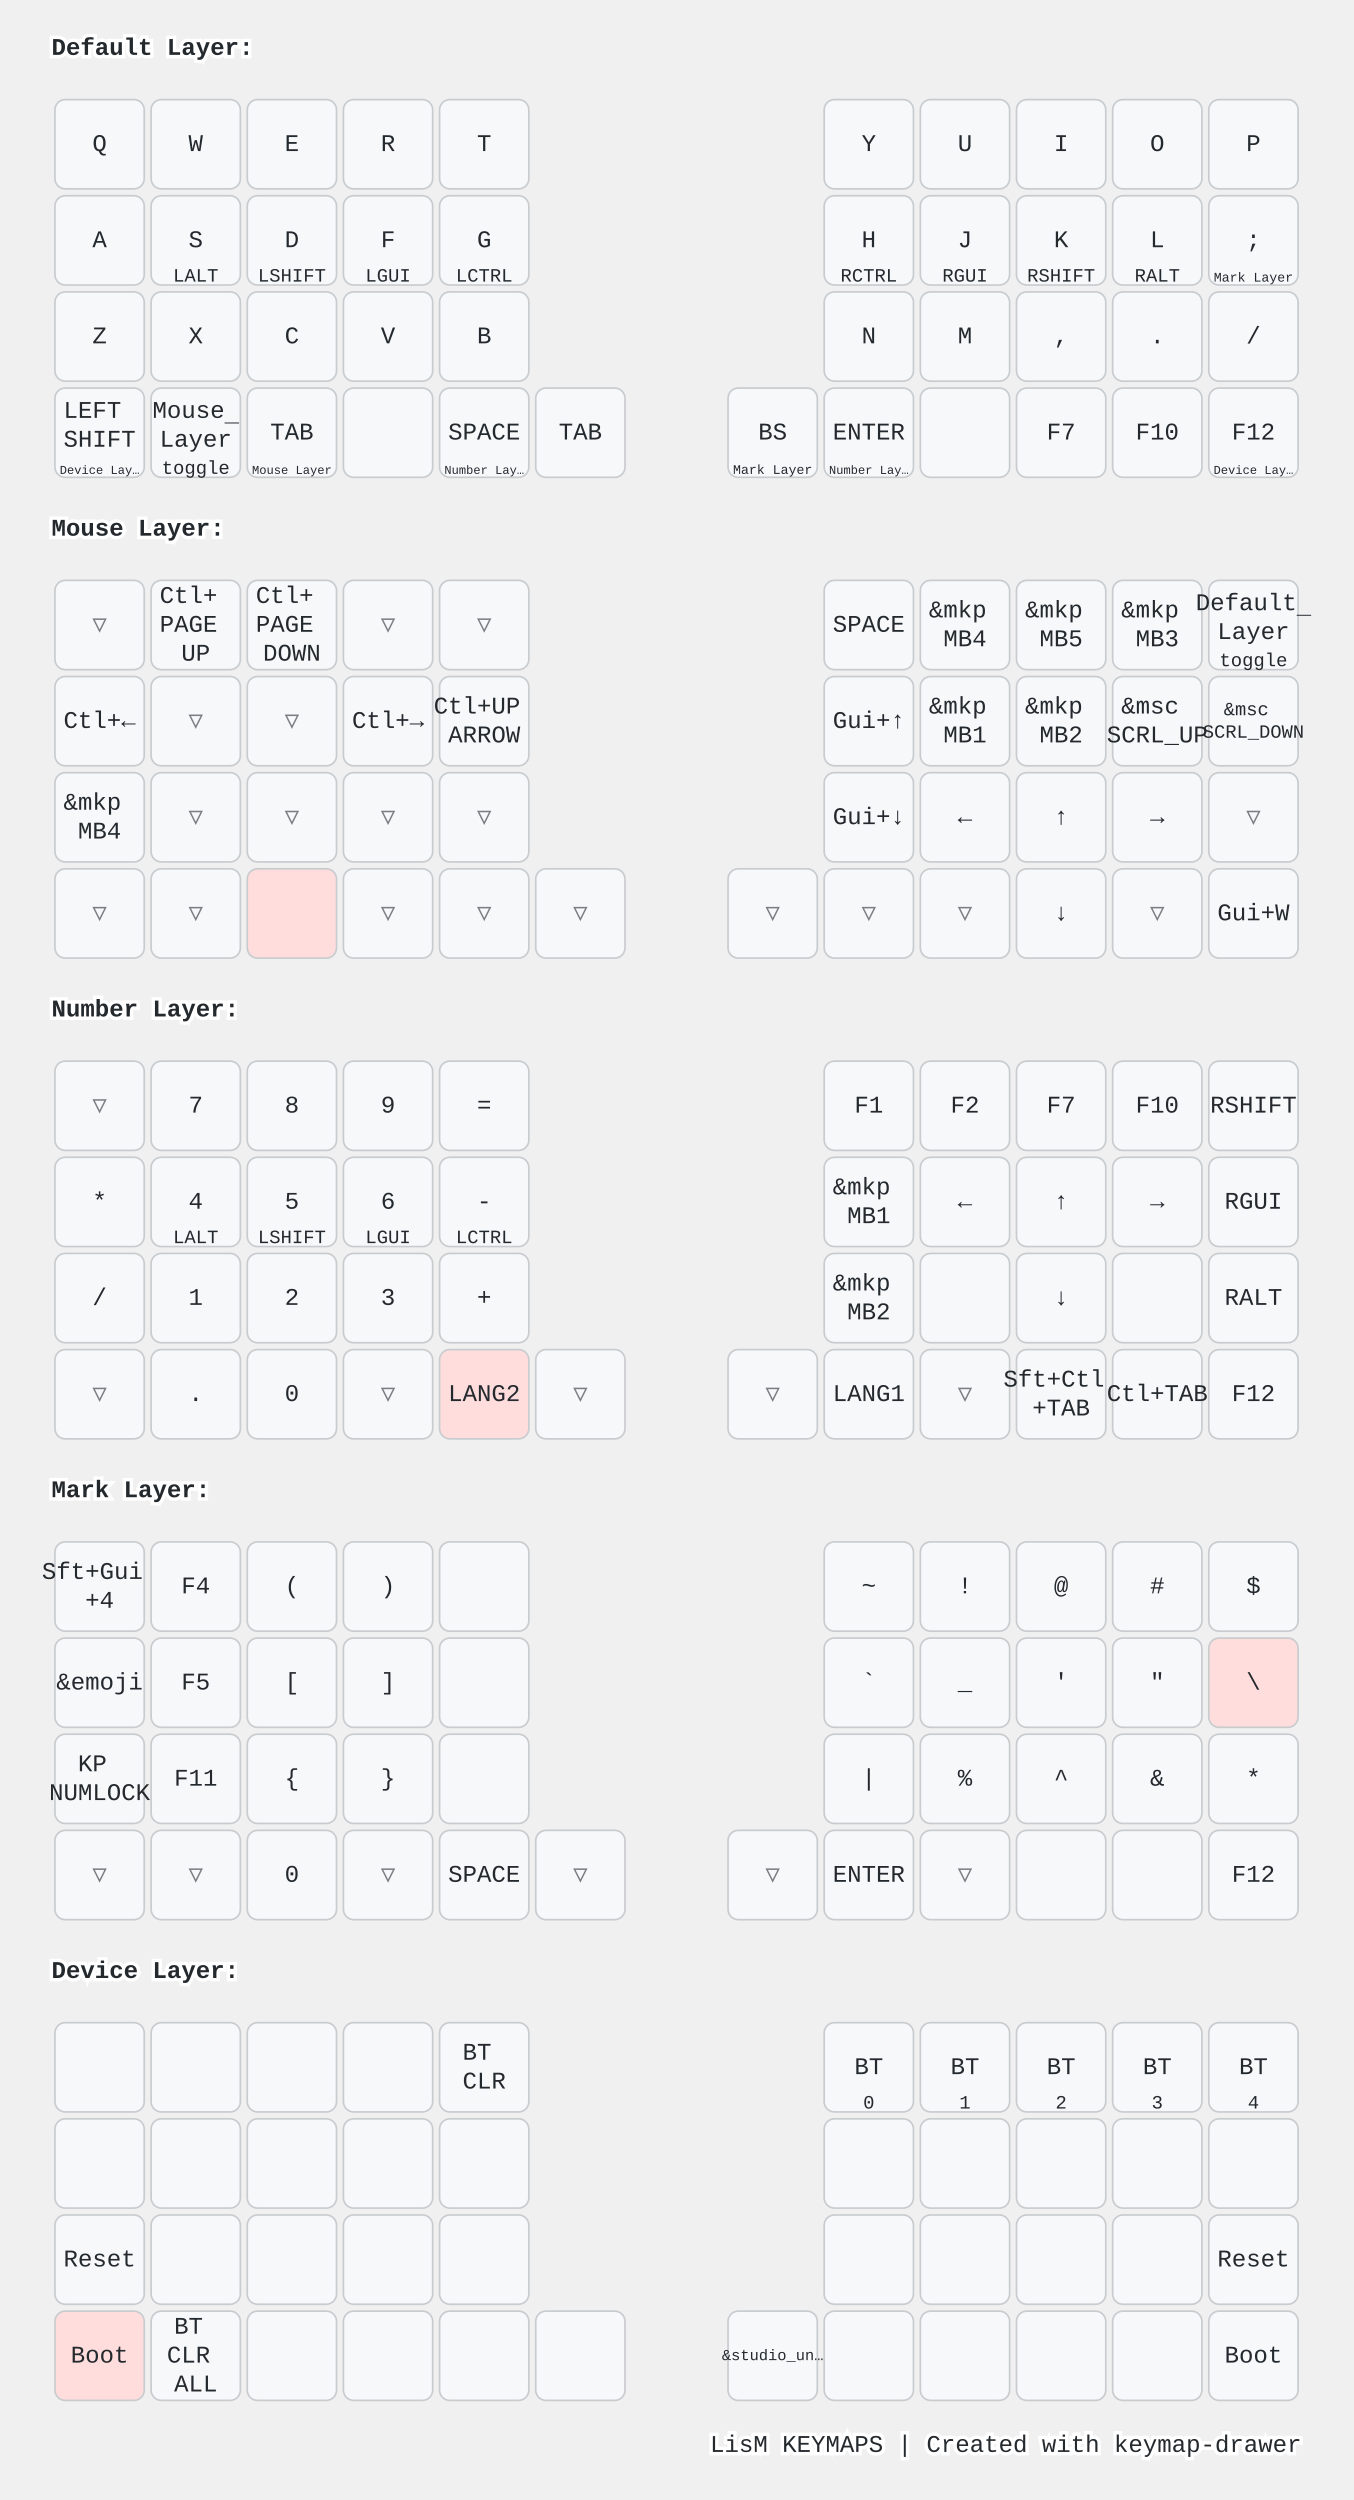
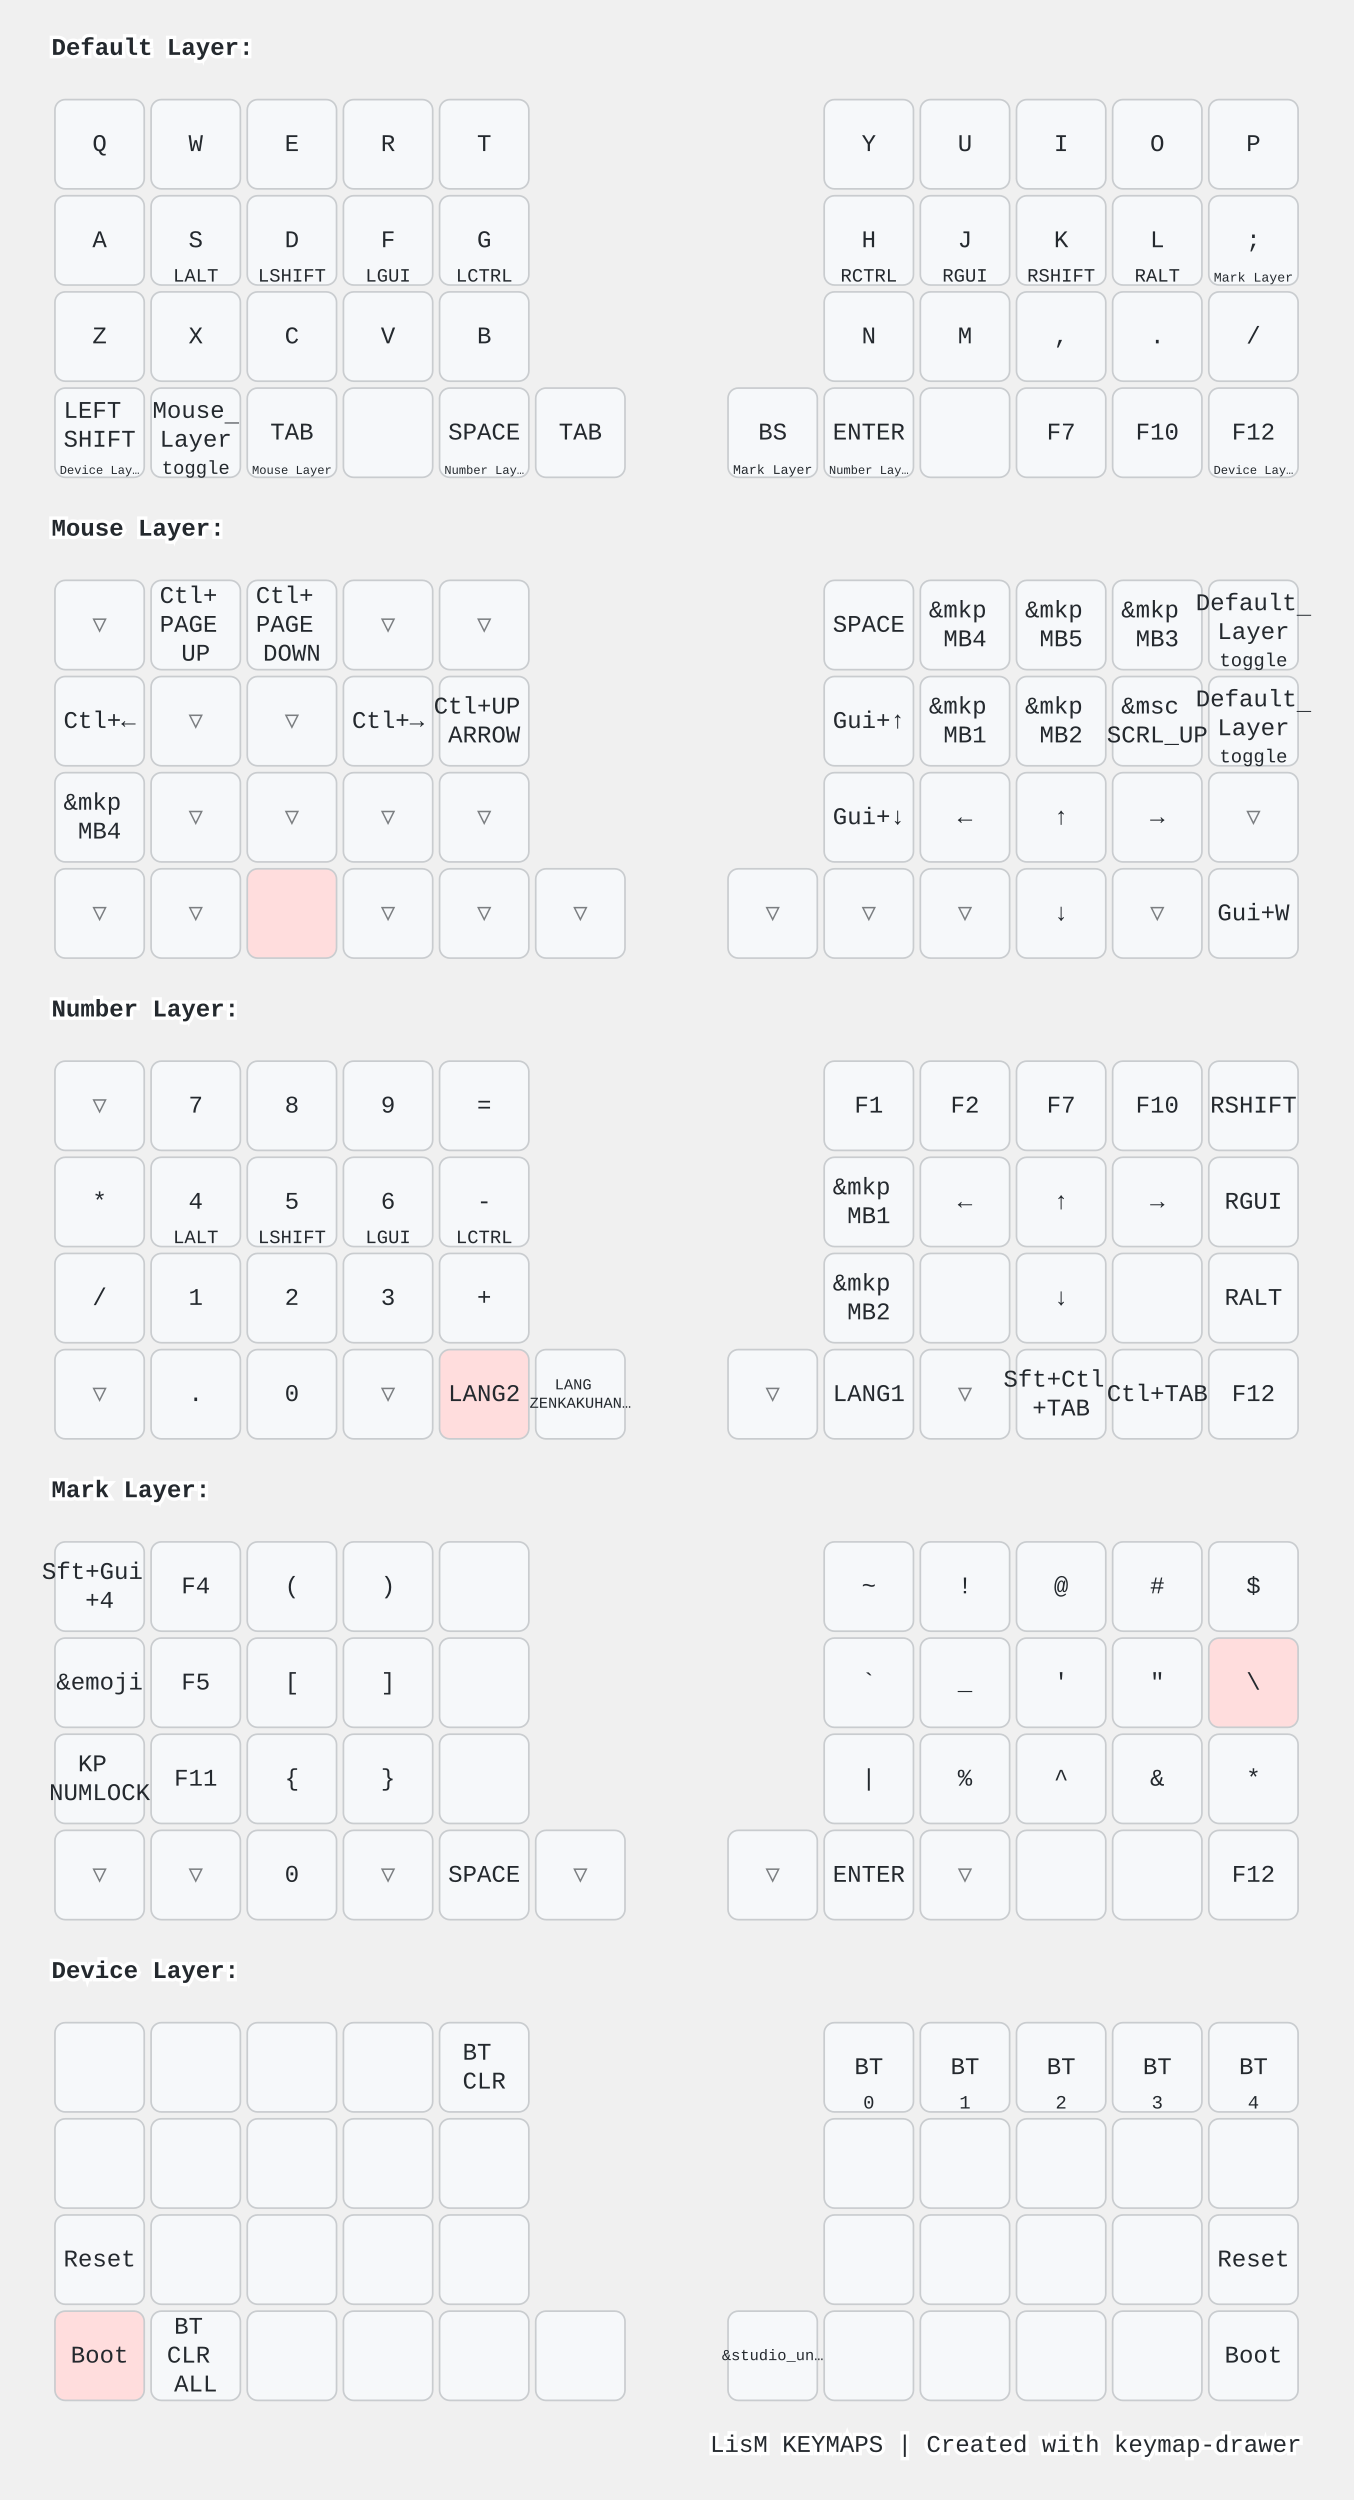
<svg xmlns="http://www.w3.org/2000/svg" width="788" height="1456" viewBox="0 0 788 1456" class="keymap">
  <style>/* inherit to force styles through use tags */
svg path {
    fill: inherit;
}

/* font and background color specifications */
svg.keymap {
    font-family: SFMono-Regular,Consolas,Liberation Mono,Menlo,monospace;
    font-size: 14px;
    font-kerning: normal;
    text-rendering: optimizeLegibility;
    fill: #24292e;
}

/* default key styling */
rect.key {
    fill: #f6f8fa;
}

rect.key, rect.combo {
    stroke: #c9cccf;
    stroke-width: 1;
}

/* default key side styling, only used is draw_key_sides is set */
rect.side {
    filter: brightness(90%);
}

/* color accent for combo boxes */
rect.combo, rect.combo-separate {
    fill: #cdf;
}

/* color accent for held keys */
rect.held, rect.combo.held {
    fill: #fdd;
}

/* color accent for ghost (optional) keys */
rect.ghost, rect.combo.ghost {
    stroke-dasharray: 4, 4;
    stroke-width: 2;
}

text {
    text-anchor: middle;
    dominant-baseline: middle;
}

/* styling for layer labels */
text.label {
    font-weight: bold;
    text-anchor: start;
    stroke: white;
    stroke-width: 4;
    paint-order: stroke;
}

/* styling for optional footer */
text.footer {
    text-anchor: end;
    dominant-baseline: auto;
    stroke: white;
    stroke-width: 4;
    paint-order: stroke;
}

/* styling for combo tap, and key non-tap label text */
text.combo, text.hold, text.shifted, text.left, text.right, text.tl, text.tr, text.bl, text.br {
    font-size: 11px;
}

text.hold, text.bl, text.br {
    text-anchor: middle;
    dominant-baseline: auto;
}

text.shifted, text.tl, text.tr {
    text-anchor: middle;
    dominant-baseline: hanging;
}

text.left, text.tl, text.bl {
    text-anchor: start;
}

text.right, text.tr, text.br {
    text-anchor: end;
}

text.layer-activator {
    text-decoration: underline;
}

/* styling for hold/shifted label text in combo box */
text.combo.hold, text.combo.shifted, text.combo.left, text.combo.right {
    font-size: 8px;
}

/* lighter symbol for transparent keys */
text.trans {
    fill: #7b7e81;
}

/* styling for combo dendrons */
path.combo {
    stroke-width: 1;
    stroke: gray;
    fill: none;
}

/* Start Tabler Icons Cleanup */
/* cannot use height/width with glyphs */
.icon-tabler &gt; path {
    fill: inherit;
    stroke: inherit;
    stroke-width: 2;
}
/* hide tabler's default box */
.icon-tabler &gt; path[stroke="none"][fill="none"] {
    visibility: hidden;
}
/* End Tabler Icons Cleanup */

@media (prefers-color-scheme: dark) {
svg.keymap { fill: #d1d6db; }
rect.key { fill: #3f4750; }
rect.key, rect.combo { stroke: #60666c; }
rect.combo, rect.combo-separate { fill: #1f3d7a; }
rect.held, rect.combo.held { fill: #854747; }
text.label, text.footer { stroke: black; }
text.trans { fill: #7e8184; }
path.combo { stroke: #7f7f7f; }

}</style>
  <g transform="translate(30, 0)" class="layer-Default Layer">
    <text x="0" y="28" class="label" id="Default-Layer">Default Layer:</text>
    <g transform="translate(0, 56)">
      <g transform="translate(28, 28)" class="key keypos-0">
        <rect rx="6" ry="6" x="-26" y="-26" width="52" height="52" class="key" />
        <text x="0" y="0" class="key tap">Q</text>
      </g>
      <g transform="translate(84, 28)" class="key keypos-1">
        <rect rx="6" ry="6" x="-26" y="-26" width="52" height="52" class="key" />
        <text x="0" y="0" class="key tap">W</text>
      </g>
      <g transform="translate(140, 28)" class="key keypos-2">
        <rect rx="6" ry="6" x="-26" y="-26" width="52" height="52" class="key" />
        <text x="0" y="0" class="key tap">E</text>
      </g>
      <g transform="translate(196, 28)" class="key keypos-3">
        <rect rx="6" ry="6" x="-26" y="-26" width="52" height="52" class="key" />
        <text x="0" y="0" class="key tap">R</text>
      </g>
      <g transform="translate(252, 28)" class="key keypos-4">
        <rect rx="6" ry="6" x="-26" y="-26" width="52" height="52" class="key" />
        <text x="0" y="0" class="key tap">T</text>
      </g>
      <g transform="translate(476, 28)" class="key keypos-5">
        <rect rx="6" ry="6" x="-26" y="-26" width="52" height="52" class="key" />
        <text x="0" y="0" class="key tap">Y</text>
      </g>
      <g transform="translate(532, 28)" class="key keypos-6">
        <rect rx="6" ry="6" x="-26" y="-26" width="52" height="52" class="key" />
        <text x="0" y="0" class="key tap">U</text>
      </g>
      <g transform="translate(588, 28)" class="key keypos-7">
        <rect rx="6" ry="6" x="-26" y="-26" width="52" height="52" class="key" />
        <text x="0" y="0" class="key tap">I</text>
      </g>
      <g transform="translate(644, 28)" class="key keypos-8">
        <rect rx="6" ry="6" x="-26" y="-26" width="52" height="52" class="key" />
        <text x="0" y="0" class="key tap">O</text>
      </g>
      <g transform="translate(700, 28)" class="key keypos-9">
        <rect rx="6" ry="6" x="-26" y="-26" width="52" height="52" class="key" />
        <text x="0" y="0" class="key tap">P</text>
      </g>
      <g transform="translate(28, 84)" class="key keypos-10">
        <rect rx="6" ry="6" x="-26" y="-26" width="52" height="52" class="key" />
        <text x="0" y="0" class="key tap">A</text>
      </g>
      <g transform="translate(84, 84)" class="key keypos-11">
        <rect rx="6" ry="6" x="-26" y="-26" width="52" height="52" class="key" />
        <text x="0" y="0" class="key tap">S</text>
        <text x="0" y="24" class="key hold">LALT</text>
      </g>
      <g transform="translate(140, 84)" class="key keypos-12">
        <rect rx="6" ry="6" x="-26" y="-26" width="52" height="52" class="key" />
        <text x="0" y="0" class="key tap">D</text>
        <text x="0" y="24" class="key hold">LSHIFT</text>
      </g>
      <g transform="translate(196, 84)" class="key keypos-13">
        <rect rx="6" ry="6" x="-26" y="-26" width="52" height="52" class="key" />
        <text x="0" y="0" class="key tap">F</text>
        <text x="0" y="24" class="key hold">LGUI</text>
      </g>
      <g transform="translate(252, 84)" class="key keypos-14">
        <rect rx="6" ry="6" x="-26" y="-26" width="52" height="52" class="key" />
        <text x="0" y="0" class="key tap">G</text>
        <text x="0" y="24" class="key hold">LCTRL</text>
      </g>
      <g transform="translate(476, 84)" class="key keypos-15">
        <rect rx="6" ry="6" x="-26" y="-26" width="52" height="52" class="key" />
        <text x="0" y="0" class="key tap">H</text>
        <text x="0" y="24" class="key hold">RCTRL</text>
      </g>
      <g transform="translate(532, 84)" class="key keypos-16">
        <rect rx="6" ry="6" x="-26" y="-26" width="52" height="52" class="key" />
        <text x="0" y="0" class="key tap">J</text>
        <text x="0" y="24" class="key hold">RGUI</text>
      </g>
      <g transform="translate(588, 84)" class="key keypos-17">
        <rect rx="6" ry="6" x="-26" y="-26" width="52" height="52" class="key" />
        <text x="0" y="0" class="key tap">K</text>
        <text x="0" y="24" class="key hold">RSHIFT</text>
      </g>
      <g transform="translate(644, 84)" class="key keypos-18">
        <rect rx="6" ry="6" x="-26" y="-26" width="52" height="52" class="key" />
        <text x="0" y="0" class="key tap">L</text>
        <text x="0" y="24" class="key hold">RALT</text>
      </g>
      <g transform="translate(700, 84)" class="key keypos-19">
        <rect rx="6" ry="6" x="-26" y="-26" width="52" height="52" class="key" />
        <text x="0" y="0" class="key tap">;</text>
        <a href="#Mark-Layer">
          <text x="0" y="24" class="key hold layer-activator">
            <tspan style="font-size: 70%">Mark Layer</tspan>
          </text>
        </a>
      </g>
      <g transform="translate(28, 140)" class="key keypos-20">
        <rect rx="6" ry="6" x="-26" y="-26" width="52" height="52" class="key" />
        <text x="0" y="0" class="key tap">Z</text>
      </g>
      <g transform="translate(84, 140)" class="key keypos-21">
        <rect rx="6" ry="6" x="-26" y="-26" width="52" height="52" class="key" />
        <text x="0" y="0" class="key tap">X</text>
      </g>
      <g transform="translate(140, 140)" class="key keypos-22">
        <rect rx="6" ry="6" x="-26" y="-26" width="52" height="52" class="key" />
        <text x="0" y="0" class="key tap">C</text>
      </g>
      <g transform="translate(196, 140)" class="key keypos-23">
        <rect rx="6" ry="6" x="-26" y="-26" width="52" height="52" class="key" />
        <text x="0" y="0" class="key tap">V</text>
      </g>
      <g transform="translate(252, 140)" class="key keypos-24">
        <rect rx="6" ry="6" x="-26" y="-26" width="52" height="52" class="key" />
        <text x="0" y="0" class="key tap">B</text>
      </g>
      <g transform="translate(476, 140)" class="key keypos-25">
        <rect rx="6" ry="6" x="-26" y="-26" width="52" height="52" class="key" />
        <text x="0" y="0" class="key tap">N</text>
      </g>
      <g transform="translate(532, 140)" class="key keypos-26">
        <rect rx="6" ry="6" x="-26" y="-26" width="52" height="52" class="key" />
        <text x="0" y="0" class="key tap">M</text>
      </g>
      <g transform="translate(588, 140)" class="key keypos-27">
        <rect rx="6" ry="6" x="-26" y="-26" width="52" height="52" class="key" />
        <text x="0" y="0" class="key tap">,</text>
      </g>
      <g transform="translate(644, 140)" class="key keypos-28">
        <rect rx="6" ry="6" x="-26" y="-26" width="52" height="52" class="key" />
        <text x="0" y="0" class="key tap">.</text>
      </g>
      <g transform="translate(700, 140)" class="key keypos-29">
        <rect rx="6" ry="6" x="-26" y="-26" width="52" height="52" class="key" />
        <text x="0" y="0" class="key tap">/</text>
      </g>
      <g transform="translate(28, 196)" class="key keypos-30">
        <rect rx="6" ry="6" x="-26" y="-26" width="52" height="52" class="key" />
        <text x="0" y="0" class="key tap">
          <tspan x="0" dy="-0.9em">LEFT</tspan>
          <tspan x="0" dy="1.2em">SHIFT</tspan>
        </text>
        <a href="#Device-Layer">
          <text x="0" y="24" class="key hold layer-activator">
            <tspan style="font-size: 64%">Device Lay…</tspan>
          </text>
        </a>
      </g>
      <g transform="translate(84, 196)" class="key keypos-31">
        <rect rx="6" ry="6" x="-26" y="-26" width="52" height="52" class="key" />
        <a href="#Mouse-Layer">
          <text x="0" y="0" class="key tap layer-activator">
            <tspan x="0" dy="-0.9em">Mouse</tspan>
            <tspan x="0" dy="1.2em">Layer</tspan>
          </text>
        </a>
        <text x="0" y="24" class="key hold">toggle</text>
      </g>
      <g transform="translate(140, 196)" class="key keypos-32">
        <rect rx="6" ry="6" x="-26" y="-26" width="52" height="52" class="key" />
        <text x="0" y="0" class="key tap">TAB</text>
        <a href="#Mouse-Layer">
          <text x="0" y="24" class="key hold layer-activator">
            <tspan style="font-size: 64%">Mouse Layer</tspan>
          </text>
        </a>
      </g>
      <g transform="translate(196, 196)" class="key keypos-33">
        <rect rx="6" ry="6" x="-26" y="-26" width="52" height="52" class="key" />
      </g>
      <g transform="translate(252, 196)" class="key keypos-34">
        <rect rx="6" ry="6" x="-26" y="-26" width="52" height="52" class="key" />
        <text x="0" y="0" class="key tap">SPACE</text>
        <a href="#Number-Layer">
          <text x="0" y="24" class="key hold layer-activator">
            <tspan style="font-size: 64%">Number Lay…</tspan>
          </text>
        </a>
      </g>
      <g transform="translate(308, 196)" class="key keypos-35">
        <rect rx="6" ry="6" x="-26" y="-26" width="52" height="52" class="key" />
        <text x="0" y="0" class="key tap">TAB</text>
      </g>
      <g transform="translate(420, 196)" class="key keypos-36">
        <rect rx="6" ry="6" x="-26" y="-26" width="52" height="52" class="key" />
        <text x="0" y="0" class="key tap">BS</text>
        <a href="#Mark-Layer">
          <text x="0" y="24" class="key hold layer-activator">
            <tspan style="font-size: 70%">Mark Layer</tspan>
          </text>
        </a>
      </g>
      <g transform="translate(476, 196)" class="key keypos-37">
        <rect rx="6" ry="6" x="-26" y="-26" width="52" height="52" class="key" />
        <text x="0" y="0" class="key tap">ENTER</text>
        <a href="#Number-Layer">
          <text x="0" y="24" class="key hold layer-activator">
            <tspan style="font-size: 64%">Number Lay…</tspan>
          </text>
        </a>
      </g>
      <g transform="translate(532, 196)" class="key keypos-38">
        <rect rx="6" ry="6" x="-26" y="-26" width="52" height="52" class="key" />
      </g>
      <g transform="translate(588, 196)" class="key keypos-39">
        <rect rx="6" ry="6" x="-26" y="-26" width="52" height="52" class="key" />
        <text x="0" y="0" class="key tap">F7</text>
      </g>
      <g transform="translate(644, 196)" class="key keypos-40">
        <rect rx="6" ry="6" x="-26" y="-26" width="52" height="52" class="key" />
        <text x="0" y="0" class="key tap">F10</text>
      </g>
      <g transform="translate(700, 196)" class="key keypos-41">
        <rect rx="6" ry="6" x="-26" y="-26" width="52" height="52" class="key" />
        <text x="0" y="0" class="key tap">F12</text>
        <a href="#Device-Layer">
          <text x="0" y="24" class="key hold layer-activator">
            <tspan style="font-size: 64%">Device Lay…</tspan>
          </text>
        </a>
      </g>
    </g>
  </g>
  <g transform="translate(30, 280)" class="layer-Mouse Layer">
    <text x="0" y="28" class="label" id="Mouse-Layer">Mouse Layer:</text>
    <g transform="translate(0, 56)">
      <g transform="translate(28, 28)" class="key trans keypos-0">
        <rect rx="6" ry="6" x="-26" y="-26" width="52" height="52" class="key trans" />
        <text x="0" y="0" class="key trans tap">▽</text>
      </g>
      <g transform="translate(84, 28)" class="key keypos-1">
        <rect rx="6" ry="6" x="-26" y="-26" width="52" height="52" class="key" />
        <text x="0" y="0" class="key tap">
          <tspan x="0" dy="-1.2em">Ctl+</tspan>
          <tspan x="0" dy="1.2em">PAGE</tspan>
          <tspan x="0" dy="1.2em">UP</tspan>
        </text>
      </g>
      <g transform="translate(140, 28)" class="key keypos-2">
        <rect rx="6" ry="6" x="-26" y="-26" width="52" height="52" class="key" />
        <text x="0" y="0" class="key tap">
          <tspan x="0" dy="-1.2em">Ctl+</tspan>
          <tspan x="0" dy="1.2em">PAGE</tspan>
          <tspan x="0" dy="1.2em">DOWN</tspan>
        </text>
      </g>
      <g transform="translate(196, 28)" class="key trans keypos-3">
        <rect rx="6" ry="6" x="-26" y="-26" width="52" height="52" class="key trans" />
        <text x="0" y="0" class="key trans tap">▽</text>
      </g>
      <g transform="translate(252, 28)" class="key trans keypos-4">
        <rect rx="6" ry="6" x="-26" y="-26" width="52" height="52" class="key trans" />
        <text x="0" y="0" class="key trans tap">▽</text>
      </g>
      <g transform="translate(476, 28)" class="key keypos-5">
        <rect rx="6" ry="6" x="-26" y="-26" width="52" height="52" class="key" />
        <text x="0" y="0" class="key tap">SPACE</text>
      </g>
      <g transform="translate(532, 28)" class="key keypos-6">
        <rect rx="6" ry="6" x="-26" y="-26" width="52" height="52" class="key" />
        <text x="0" y="0" class="key tap">
          <tspan x="0" dy="-0.6em">&amp;mkp</tspan>
          <tspan x="0" dy="1.2em">MB4</tspan>
        </text>
      </g>
      <g transform="translate(588, 28)" class="key keypos-7">
        <rect rx="6" ry="6" x="-26" y="-26" width="52" height="52" class="key" />
        <text x="0" y="0" class="key tap">
          <tspan x="0" dy="-0.6em">&amp;mkp</tspan>
          <tspan x="0" dy="1.2em">MB5</tspan>
        </text>
      </g>
      <g transform="translate(644, 28)" class="key keypos-8">
        <rect rx="6" ry="6" x="-26" y="-26" width="52" height="52" class="key" />
        <text x="0" y="0" class="key tap">
          <tspan x="0" dy="-0.6em">&amp;mkp</tspan>
          <tspan x="0" dy="1.2em">MB3</tspan>
        </text>
      </g>
      <g transform="translate(700, 28)" class="key keypos-9">
        <rect rx="6" ry="6" x="-26" y="-26" width="52" height="52" class="key" />
        <a href="#Default-Layer">
          <text x="0" y="0" class="key tap layer-activator">
            <tspan x="0" dy="-0.9em">Default</tspan>
            <tspan x="0" dy="1.2em">Layer</tspan>
          </text>
        </a>
        <text x="0" y="24" class="key hold">toggle</text>
      </g>
      <g transform="translate(28, 84)" class="key keypos-10">
        <rect rx="6" ry="6" x="-26" y="-26" width="52" height="52" class="key" />
        <text x="0" y="0" class="key tap">Ctl+←</text>
      </g>
      <g transform="translate(84, 84)" class="key trans keypos-11">
        <rect rx="6" ry="6" x="-26" y="-26" width="52" height="52" class="key trans" />
        <text x="0" y="0" class="key trans tap">▽</text>
      </g>
      <g transform="translate(140, 84)" class="key trans keypos-12">
        <rect rx="6" ry="6" x="-26" y="-26" width="52" height="52" class="key trans" />
        <text x="0" y="0" class="key trans tap">▽</text>
      </g>
      <g transform="translate(196, 84)" class="key keypos-13">
        <rect rx="6" ry="6" x="-26" y="-26" width="52" height="52" class="key" />
        <text x="0" y="0" class="key tap">Ctl+→</text>
      </g>
      <g transform="translate(252, 84)" class="key keypos-14">
        <rect rx="6" ry="6" x="-26" y="-26" width="52" height="52" class="key" />
        <text x="0" y="0" class="key tap">
          <tspan x="0" dy="-0.6em">Ctl+UP</tspan>
          <tspan x="0" dy="1.2em">ARROW</tspan>
        </text>
      </g>
      <g transform="translate(476, 84)" class="key keypos-15">
        <rect rx="6" ry="6" x="-26" y="-26" width="52" height="52" class="key" />
        <text x="0" y="0" class="key tap">Gui+↑</text>
      </g>
      <g transform="translate(532, 84)" class="key keypos-16">
        <rect rx="6" ry="6" x="-26" y="-26" width="52" height="52" class="key" />
        <text x="0" y="0" class="key tap">
          <tspan x="0" dy="-0.6em">&amp;mkp</tspan>
          <tspan x="0" dy="1.2em">MB1</tspan>
        </text>
      </g>
      <g transform="translate(588, 84)" class="key keypos-17">
        <rect rx="6" ry="6" x="-26" y="-26" width="52" height="52" class="key" />
        <text x="0" y="0" class="key tap">
          <tspan x="0" dy="-0.6em">&amp;mkp</tspan>
          <tspan x="0" dy="1.2em">MB2</tspan>
        </text>
      </g>
      <g transform="translate(644, 84)" class="key keypos-18">
        <rect rx="6" ry="6" x="-26" y="-26" width="52" height="52" class="key" />
        <text x="0" y="0" class="key tap">
          <tspan x="0" dy="-0.6em">&amp;msc</tspan>
          <tspan x="0" dy="1.2em">SCRL_UP</tspan>
        </text>
      </g>
      <g transform="translate(700, 84)" class="key keypos-19">
        <rect rx="6" ry="6" x="-26" y="-26" width="52" height="52" class="key" />
-         <text x="0" y="0" class="key tap">
-           <tspan x="0" dy="-0.6em" style="font-size: 78%">&amp;msc</tspan>
-           <tspan x="0" dy="1.2em" style="font-size: 78%">SCRL_DOWN</tspan>
-         </text>
+         <a href="#Default-Layer">
+           <text x="0" y="0" class="key tap layer-activator">
+             <tspan x="0" dy="-0.9em">Default</tspan>
+             <tspan x="0" dy="1.2em">Layer</tspan>
+           </text>
+         </a>
+         <text x="0" y="24" class="key hold">toggle</text>
      </g>
      <g transform="translate(28, 140)" class="key keypos-20">
        <rect rx="6" ry="6" x="-26" y="-26" width="52" height="52" class="key" />
        <text x="0" y="0" class="key tap">
          <tspan x="0" dy="-0.6em">&amp;mkp</tspan>
          <tspan x="0" dy="1.2em">MB4</tspan>
        </text>
      </g>
      <g transform="translate(84, 140)" class="key trans keypos-21">
        <rect rx="6" ry="6" x="-26" y="-26" width="52" height="52" class="key trans" />
        <text x="0" y="0" class="key trans tap">▽</text>
      </g>
      <g transform="translate(140, 140)" class="key trans keypos-22">
        <rect rx="6" ry="6" x="-26" y="-26" width="52" height="52" class="key trans" />
        <text x="0" y="0" class="key trans tap">▽</text>
      </g>
      <g transform="translate(196, 140)" class="key trans keypos-23">
        <rect rx="6" ry="6" x="-26" y="-26" width="52" height="52" class="key trans" />
        <text x="0" y="0" class="key trans tap">▽</text>
      </g>
      <g transform="translate(252, 140)" class="key trans keypos-24">
        <rect rx="6" ry="6" x="-26" y="-26" width="52" height="52" class="key trans" />
        <text x="0" y="0" class="key trans tap">▽</text>
      </g>
      <g transform="translate(476, 140)" class="key keypos-25">
        <rect rx="6" ry="6" x="-26" y="-26" width="52" height="52" class="key" />
        <text x="0" y="0" class="key tap">Gui+↓</text>
      </g>
      <g transform="translate(532, 140)" class="key keypos-26">
        <rect rx="6" ry="6" x="-26" y="-26" width="52" height="52" class="key" />
        <text x="0" y="0" class="key tap">←</text>
      </g>
      <g transform="translate(588, 140)" class="key keypos-27">
        <rect rx="6" ry="6" x="-26" y="-26" width="52" height="52" class="key" />
        <text x="0" y="0" class="key tap">↑</text>
      </g>
      <g transform="translate(644, 140)" class="key keypos-28">
        <rect rx="6" ry="6" x="-26" y="-26" width="52" height="52" class="key" />
        <text x="0" y="0" class="key tap">→</text>
      </g>
      <g transform="translate(700, 140)" class="key trans keypos-29">
        <rect rx="6" ry="6" x="-26" y="-26" width="52" height="52" class="key trans" />
        <text x="0" y="0" class="key trans tap">▽</text>
      </g>
      <g transform="translate(28, 196)" class="key trans keypos-30">
        <rect rx="6" ry="6" x="-26" y="-26" width="52" height="52" class="key trans" />
        <text x="0" y="0" class="key trans tap">▽</text>
      </g>
      <g transform="translate(84, 196)" class="key trans keypos-31">
        <rect rx="6" ry="6" x="-26" y="-26" width="52" height="52" class="key trans" />
        <text x="0" y="0" class="key trans tap">▽</text>
      </g>
      <g transform="translate(140, 196)" class="key held keypos-32">
        <rect rx="6" ry="6" x="-26" y="-26" width="52" height="52" class="key held" />
      </g>
      <g transform="translate(196, 196)" class="key trans keypos-33">
        <rect rx="6" ry="6" x="-26" y="-26" width="52" height="52" class="key trans" />
        <text x="0" y="0" class="key trans tap">▽</text>
      </g>
      <g transform="translate(252, 196)" class="key trans keypos-34">
        <rect rx="6" ry="6" x="-26" y="-26" width="52" height="52" class="key trans" />
        <text x="0" y="0" class="key trans tap">▽</text>
      </g>
      <g transform="translate(308, 196)" class="key trans keypos-35">
        <rect rx="6" ry="6" x="-26" y="-26" width="52" height="52" class="key trans" />
        <text x="0" y="0" class="key trans tap">▽</text>
      </g>
      <g transform="translate(420, 196)" class="key trans keypos-36">
        <rect rx="6" ry="6" x="-26" y="-26" width="52" height="52" class="key trans" />
        <text x="0" y="0" class="key trans tap">▽</text>
      </g>
      <g transform="translate(476, 196)" class="key trans keypos-37">
        <rect rx="6" ry="6" x="-26" y="-26" width="52" height="52" class="key trans" />
        <text x="0" y="0" class="key trans tap">▽</text>
      </g>
      <g transform="translate(532, 196)" class="key trans keypos-38">
        <rect rx="6" ry="6" x="-26" y="-26" width="52" height="52" class="key trans" />
        <text x="0" y="0" class="key trans tap">▽</text>
      </g>
      <g transform="translate(588, 196)" class="key keypos-39">
        <rect rx="6" ry="6" x="-26" y="-26" width="52" height="52" class="key" />
        <text x="0" y="0" class="key tap">↓</text>
      </g>
      <g transform="translate(644, 196)" class="key trans keypos-40">
        <rect rx="6" ry="6" x="-26" y="-26" width="52" height="52" class="key trans" />
        <text x="0" y="0" class="key trans tap">▽</text>
      </g>
      <g transform="translate(700, 196)" class="key keypos-41">
        <rect rx="6" ry="6" x="-26" y="-26" width="52" height="52" class="key" />
        <text x="0" y="0" class="key tap">Gui+W</text>
      </g>
    </g>
  </g>
  <g transform="translate(30, 560)" class="layer-Number Layer">
    <text x="0" y="28" class="label" id="Number-Layer">Number Layer:</text>
    <g transform="translate(0, 56)">
      <g transform="translate(28, 28)" class="key trans keypos-0">
        <rect rx="6" ry="6" x="-26" y="-26" width="52" height="52" class="key trans" />
        <text x="0" y="0" class="key trans tap">▽</text>
      </g>
      <g transform="translate(84, 28)" class="key keypos-1">
        <rect rx="6" ry="6" x="-26" y="-26" width="52" height="52" class="key" />
        <text x="0" y="0" class="key tap">7</text>
      </g>
      <g transform="translate(140, 28)" class="key keypos-2">
        <rect rx="6" ry="6" x="-26" y="-26" width="52" height="52" class="key" />
        <text x="0" y="0" class="key tap">8</text>
      </g>
      <g transform="translate(196, 28)" class="key keypos-3">
        <rect rx="6" ry="6" x="-26" y="-26" width="52" height="52" class="key" />
        <text x="0" y="0" class="key tap">9</text>
      </g>
      <g transform="translate(252, 28)" class="key keypos-4">
        <rect rx="6" ry="6" x="-26" y="-26" width="52" height="52" class="key" />
        <text x="0" y="0" class="key tap">=</text>
      </g>
      <g transform="translate(476, 28)" class="key keypos-5">
        <rect rx="6" ry="6" x="-26" y="-26" width="52" height="52" class="key" />
        <text x="0" y="0" class="key tap">F1</text>
      </g>
      <g transform="translate(532, 28)" class="key keypos-6">
        <rect rx="6" ry="6" x="-26" y="-26" width="52" height="52" class="key" />
        <text x="0" y="0" class="key tap">F2</text>
      </g>
      <g transform="translate(588, 28)" class="key keypos-7">
        <rect rx="6" ry="6" x="-26" y="-26" width="52" height="52" class="key" />
        <text x="0" y="0" class="key tap">F7</text>
      </g>
      <g transform="translate(644, 28)" class="key keypos-8">
        <rect rx="6" ry="6" x="-26" y="-26" width="52" height="52" class="key" />
        <text x="0" y="0" class="key tap">F10</text>
      </g>
      <g transform="translate(700, 28)" class="key keypos-9">
        <rect rx="6" ry="6" x="-26" y="-26" width="52" height="52" class="key" />
        <text x="0" y="0" class="key tap">RSHIFT</text>
      </g>
      <g transform="translate(28, 84)" class="key keypos-10">
        <rect rx="6" ry="6" x="-26" y="-26" width="52" height="52" class="key" />
        <text x="0" y="0" class="key tap">*</text>
      </g>
      <g transform="translate(84, 84)" class="key keypos-11">
        <rect rx="6" ry="6" x="-26" y="-26" width="52" height="52" class="key" />
        <text x="0" y="0" class="key tap">4</text>
        <text x="0" y="24" class="key hold">LALT</text>
      </g>
      <g transform="translate(140, 84)" class="key keypos-12">
        <rect rx="6" ry="6" x="-26" y="-26" width="52" height="52" class="key" />
        <text x="0" y="0" class="key tap">5</text>
        <text x="0" y="24" class="key hold">LSHIFT</text>
      </g>
      <g transform="translate(196, 84)" class="key keypos-13">
        <rect rx="6" ry="6" x="-26" y="-26" width="52" height="52" class="key" />
        <text x="0" y="0" class="key tap">6</text>
        <text x="0" y="24" class="key hold">LGUI</text>
      </g>
      <g transform="translate(252, 84)" class="key keypos-14">
        <rect rx="6" ry="6" x="-26" y="-26" width="52" height="52" class="key" />
        <text x="0" y="0" class="key tap">-</text>
        <text x="0" y="24" class="key hold">LCTRL</text>
      </g>
      <g transform="translate(476, 84)" class="key keypos-15">
        <rect rx="6" ry="6" x="-26" y="-26" width="52" height="52" class="key" />
        <text x="0" y="0" class="key tap">
          <tspan x="0" dy="-0.6em">&amp;mkp</tspan>
          <tspan x="0" dy="1.2em">MB1</tspan>
        </text>
      </g>
      <g transform="translate(532, 84)" class="key keypos-16">
        <rect rx="6" ry="6" x="-26" y="-26" width="52" height="52" class="key" />
        <text x="0" y="0" class="key tap">←</text>
      </g>
      <g transform="translate(588, 84)" class="key keypos-17">
        <rect rx="6" ry="6" x="-26" y="-26" width="52" height="52" class="key" />
        <text x="0" y="0" class="key tap">↑</text>
      </g>
      <g transform="translate(644, 84)" class="key keypos-18">
        <rect rx="6" ry="6" x="-26" y="-26" width="52" height="52" class="key" />
        <text x="0" y="0" class="key tap">→</text>
      </g>
      <g transform="translate(700, 84)" class="key keypos-19">
        <rect rx="6" ry="6" x="-26" y="-26" width="52" height="52" class="key" />
        <text x="0" y="0" class="key tap">RGUI</text>
      </g>
      <g transform="translate(28, 140)" class="key keypos-20">
        <rect rx="6" ry="6" x="-26" y="-26" width="52" height="52" class="key" />
        <text x="0" y="0" class="key tap">/</text>
      </g>
      <g transform="translate(84, 140)" class="key keypos-21">
        <rect rx="6" ry="6" x="-26" y="-26" width="52" height="52" class="key" />
        <text x="0" y="0" class="key tap">1</text>
      </g>
      <g transform="translate(140, 140)" class="key keypos-22">
        <rect rx="6" ry="6" x="-26" y="-26" width="52" height="52" class="key" />
        <text x="0" y="0" class="key tap">2</text>
      </g>
      <g transform="translate(196, 140)" class="key keypos-23">
        <rect rx="6" ry="6" x="-26" y="-26" width="52" height="52" class="key" />
        <text x="0" y="0" class="key tap">3</text>
      </g>
      <g transform="translate(252, 140)" class="key keypos-24">
        <rect rx="6" ry="6" x="-26" y="-26" width="52" height="52" class="key" />
        <text x="0" y="0" class="key tap">+</text>
      </g>
      <g transform="translate(476, 140)" class="key keypos-25">
        <rect rx="6" ry="6" x="-26" y="-26" width="52" height="52" class="key" />
        <text x="0" y="0" class="key tap">
          <tspan x="0" dy="-0.6em">&amp;mkp</tspan>
          <tspan x="0" dy="1.2em">MB2</tspan>
        </text>
      </g>
      <g transform="translate(532, 140)" class="key keypos-26">
        <rect rx="6" ry="6" x="-26" y="-26" width="52" height="52" class="key" />
      </g>
      <g transform="translate(588, 140)" class="key keypos-27">
        <rect rx="6" ry="6" x="-26" y="-26" width="52" height="52" class="key" />
        <text x="0" y="0" class="key tap">↓</text>
      </g>
      <g transform="translate(644, 140)" class="key keypos-28">
        <rect rx="6" ry="6" x="-26" y="-26" width="52" height="52" class="key" />
      </g>
      <g transform="translate(700, 140)" class="key keypos-29">
        <rect rx="6" ry="6" x="-26" y="-26" width="52" height="52" class="key" />
        <text x="0" y="0" class="key tap">RALT</text>
      </g>
      <g transform="translate(28, 196)" class="key trans keypos-30">
        <rect rx="6" ry="6" x="-26" y="-26" width="52" height="52" class="key trans" />
        <text x="0" y="0" class="key trans tap">▽</text>
      </g>
      <g transform="translate(84, 196)" class="key keypos-31">
        <rect rx="6" ry="6" x="-26" y="-26" width="52" height="52" class="key" />
        <text x="0" y="0" class="key tap">.</text>
      </g>
      <g transform="translate(140, 196)" class="key keypos-32">
        <rect rx="6" ry="6" x="-26" y="-26" width="52" height="52" class="key" />
        <text x="0" y="0" class="key tap">0</text>
      </g>
      <g transform="translate(196, 196)" class="key trans keypos-33">
        <rect rx="6" ry="6" x="-26" y="-26" width="52" height="52" class="key trans" />
        <text x="0" y="0" class="key trans tap">▽</text>
      </g>
      <g transform="translate(252, 196)" class="key held keypos-34">
        <rect rx="6" ry="6" x="-26" y="-26" width="52" height="52" class="key held" />
        <text x="0" y="0" class="key held tap">LANG2</text>
      </g>
-       <g transform="translate(308, 196)" class="key trans keypos-35">
-         <rect rx="6" ry="6" x="-26" y="-26" width="52" height="52" class="key trans" />
-         <text x="0" y="0" class="key trans tap">▽</text>
+       <g transform="translate(308, 196)" class="key keypos-35">
+         <rect rx="6" ry="6" x="-26" y="-26" width="52" height="52" class="key" />
+         <text x="0" y="0" class="key tap">
+           <tspan x="0" dy="-0.6em" style="font-size: 64%">LANG</tspan>
+           <tspan x="0" dy="1.2em" style="font-size: 64%">ZENKAKUHAN…</tspan>
+         </text>
      </g>
      <g transform="translate(420, 196)" class="key trans keypos-36">
        <rect rx="6" ry="6" x="-26" y="-26" width="52" height="52" class="key trans" />
        <text x="0" y="0" class="key trans tap">▽</text>
      </g>
      <g transform="translate(476, 196)" class="key keypos-37">
        <rect rx="6" ry="6" x="-26" y="-26" width="52" height="52" class="key" />
        <text x="0" y="0" class="key tap">LANG1</text>
      </g>
      <g transform="translate(532, 196)" class="key trans keypos-38">
        <rect rx="6" ry="6" x="-26" y="-26" width="52" height="52" class="key trans" />
        <text x="0" y="0" class="key trans tap">▽</text>
      </g>
      <g transform="translate(588, 196)" class="key keypos-39">
        <rect rx="6" ry="6" x="-26" y="-26" width="52" height="52" class="key" />
        <text x="0" y="0" class="key tap">
          <tspan x="0" dy="-0.6em">Sft+Ctl</tspan>
          <tspan x="0" dy="1.2em">+TAB</tspan>
        </text>
      </g>
      <g transform="translate(644, 196)" class="key keypos-40">
        <rect rx="6" ry="6" x="-26" y="-26" width="52" height="52" class="key" />
        <text x="0" y="0" class="key tap">Ctl+TAB</text>
      </g>
      <g transform="translate(700, 196)" class="key keypos-41">
        <rect rx="6" ry="6" x="-26" y="-26" width="52" height="52" class="key" />
        <text x="0" y="0" class="key tap">F12</text>
      </g>
    </g>
  </g>
  <g transform="translate(30, 840)" class="layer-Mark Layer">
    <text x="0" y="28" class="label" id="Mark-Layer">Mark Layer:</text>
    <g transform="translate(0, 56)">
      <g transform="translate(28, 28)" class="key keypos-0">
        <rect rx="6" ry="6" x="-26" y="-26" width="52" height="52" class="key" />
        <text x="0" y="0" class="key tap">
          <tspan x="0" dy="-0.6em">Sft+Gui</tspan>
          <tspan x="0" dy="1.2em">+4</tspan>
        </text>
      </g>
      <g transform="translate(84, 28)" class="key keypos-1">
        <rect rx="6" ry="6" x="-26" y="-26" width="52" height="52" class="key" />
        <text x="0" y="0" class="key tap">F4</text>
      </g>
      <g transform="translate(140, 28)" class="key keypos-2">
        <rect rx="6" ry="6" x="-26" y="-26" width="52" height="52" class="key" />
        <text x="0" y="0" class="key tap">(</text>
      </g>
      <g transform="translate(196, 28)" class="key keypos-3">
        <rect rx="6" ry="6" x="-26" y="-26" width="52" height="52" class="key" />
        <text x="0" y="0" class="key tap">)</text>
      </g>
      <g transform="translate(252, 28)" class="key keypos-4">
        <rect rx="6" ry="6" x="-26" y="-26" width="52" height="52" class="key" />
      </g>
      <g transform="translate(476, 28)" class="key keypos-5">
        <rect rx="6" ry="6" x="-26" y="-26" width="52" height="52" class="key" />
        <text x="0" y="0" class="key tap">~</text>
      </g>
      <g transform="translate(532, 28)" class="key keypos-6">
        <rect rx="6" ry="6" x="-26" y="-26" width="52" height="52" class="key" />
        <text x="0" y="0" class="key tap">!</text>
      </g>
      <g transform="translate(588, 28)" class="key keypos-7">
        <rect rx="6" ry="6" x="-26" y="-26" width="52" height="52" class="key" />
        <text x="0" y="0" class="key tap">@</text>
      </g>
      <g transform="translate(644, 28)" class="key keypos-8">
        <rect rx="6" ry="6" x="-26" y="-26" width="52" height="52" class="key" />
        <text x="0" y="0" class="key tap">#</text>
      </g>
      <g transform="translate(700, 28)" class="key keypos-9">
        <rect rx="6" ry="6" x="-26" y="-26" width="52" height="52" class="key" />
        <text x="0" y="0" class="key tap">$</text>
      </g>
      <g transform="translate(28, 84)" class="key keypos-10">
        <rect rx="6" ry="6" x="-26" y="-26" width="52" height="52" class="key" />
        <text x="0" y="0" class="key tap">&amp;emoji</text>
      </g>
      <g transform="translate(84, 84)" class="key keypos-11">
        <rect rx="6" ry="6" x="-26" y="-26" width="52" height="52" class="key" />
        <text x="0" y="0" class="key tap">F5</text>
      </g>
      <g transform="translate(140, 84)" class="key keypos-12">
        <rect rx="6" ry="6" x="-26" y="-26" width="52" height="52" class="key" />
        <text x="0" y="0" class="key tap">[</text>
      </g>
      <g transform="translate(196, 84)" class="key keypos-13">
        <rect rx="6" ry="6" x="-26" y="-26" width="52" height="52" class="key" />
        <text x="0" y="0" class="key tap">]</text>
      </g>
      <g transform="translate(252, 84)" class="key keypos-14">
        <rect rx="6" ry="6" x="-26" y="-26" width="52" height="52" class="key" />
      </g>
      <g transform="translate(476, 84)" class="key keypos-15">
        <rect rx="6" ry="6" x="-26" y="-26" width="52" height="52" class="key" />
        <text x="0" y="0" class="key tap">`</text>
      </g>
      <g transform="translate(532, 84)" class="key keypos-16">
        <rect rx="6" ry="6" x="-26" y="-26" width="52" height="52" class="key" />
        <text x="0" y="0" class="key tap">_</text>
      </g>
      <g transform="translate(588, 84)" class="key keypos-17">
        <rect rx="6" ry="6" x="-26" y="-26" width="52" height="52" class="key" />
        <text x="0" y="0" class="key tap">'</text>
      </g>
      <g transform="translate(644, 84)" class="key keypos-18">
        <rect rx="6" ry="6" x="-26" y="-26" width="52" height="52" class="key" />
        <text x="0" y="0" class="key tap">"</text>
      </g>
      <g transform="translate(700, 84)" class="key held keypos-19">
        <rect rx="6" ry="6" x="-26" y="-26" width="52" height="52" class="key held" />
        <text x="0" y="0" class="key held tap">\</text>
      </g>
      <g transform="translate(28, 140)" class="key keypos-20">
        <rect rx="6" ry="6" x="-26" y="-26" width="52" height="52" class="key" />
        <text x="0" y="0" class="key tap">
          <tspan x="0" dy="-0.6em">KP</tspan>
          <tspan x="0" dy="1.2em">NUMLOCK</tspan>
        </text>
      </g>
      <g transform="translate(84, 140)" class="key keypos-21">
        <rect rx="6" ry="6" x="-26" y="-26" width="52" height="52" class="key" />
        <text x="0" y="0" class="key tap">F11</text>
      </g>
      <g transform="translate(140, 140)" class="key keypos-22">
        <rect rx="6" ry="6" x="-26" y="-26" width="52" height="52" class="key" />
        <text x="0" y="0" class="key tap">{</text>
      </g>
      <g transform="translate(196, 140)" class="key keypos-23">
        <rect rx="6" ry="6" x="-26" y="-26" width="52" height="52" class="key" />
        <text x="0" y="0" class="key tap">}</text>
      </g>
      <g transform="translate(252, 140)" class="key keypos-24">
        <rect rx="6" ry="6" x="-26" y="-26" width="52" height="52" class="key" />
      </g>
      <g transform="translate(476, 140)" class="key keypos-25">
        <rect rx="6" ry="6" x="-26" y="-26" width="52" height="52" class="key" />
        <text x="0" y="0" class="key tap">|</text>
      </g>
      <g transform="translate(532, 140)" class="key keypos-26">
        <rect rx="6" ry="6" x="-26" y="-26" width="52" height="52" class="key" />
        <text x="0" y="0" class="key tap">%</text>
      </g>
      <g transform="translate(588, 140)" class="key keypos-27">
        <rect rx="6" ry="6" x="-26" y="-26" width="52" height="52" class="key" />
        <text x="0" y="0" class="key tap">^</text>
      </g>
      <g transform="translate(644, 140)" class="key keypos-28">
        <rect rx="6" ry="6" x="-26" y="-26" width="52" height="52" class="key" />
        <text x="0" y="0" class="key tap">&amp;</text>
      </g>
      <g transform="translate(700, 140)" class="key keypos-29">
        <rect rx="6" ry="6" x="-26" y="-26" width="52" height="52" class="key" />
        <text x="0" y="0" class="key tap">*</text>
      </g>
      <g transform="translate(28, 196)" class="key trans keypos-30">
        <rect rx="6" ry="6" x="-26" y="-26" width="52" height="52" class="key trans" />
        <text x="0" y="0" class="key trans tap">▽</text>
      </g>
      <g transform="translate(84, 196)" class="key trans keypos-31">
        <rect rx="6" ry="6" x="-26" y="-26" width="52" height="52" class="key trans" />
        <text x="0" y="0" class="key trans tap">▽</text>
      </g>
      <g transform="translate(140, 196)" class="key keypos-32">
        <rect rx="6" ry="6" x="-26" y="-26" width="52" height="52" class="key" />
        <text x="0" y="0" class="key tap">0</text>
      </g>
      <g transform="translate(196, 196)" class="key trans keypos-33">
        <rect rx="6" ry="6" x="-26" y="-26" width="52" height="52" class="key trans" />
        <text x="0" y="0" class="key trans tap">▽</text>
      </g>
      <g transform="translate(252, 196)" class="key keypos-34">
        <rect rx="6" ry="6" x="-26" y="-26" width="52" height="52" class="key" />
        <text x="0" y="0" class="key tap">SPACE</text>
      </g>
      <g transform="translate(308, 196)" class="key trans keypos-35">
        <rect rx="6" ry="6" x="-26" y="-26" width="52" height="52" class="key trans" />
        <text x="0" y="0" class="key trans tap">▽</text>
      </g>
      <g transform="translate(420, 196)" class="key trans keypos-36">
        <rect rx="6" ry="6" x="-26" y="-26" width="52" height="52" class="key trans" />
        <text x="0" y="0" class="key trans tap">▽</text>
      </g>
      <g transform="translate(476, 196)" class="key keypos-37">
        <rect rx="6" ry="6" x="-26" y="-26" width="52" height="52" class="key" />
        <text x="0" y="0" class="key tap">ENTER</text>
      </g>
      <g transform="translate(532, 196)" class="key trans keypos-38">
        <rect rx="6" ry="6" x="-26" y="-26" width="52" height="52" class="key trans" />
        <text x="0" y="0" class="key trans tap">▽</text>
      </g>
      <g transform="translate(588, 196)" class="key keypos-39">
        <rect rx="6" ry="6" x="-26" y="-26" width="52" height="52" class="key" />
      </g>
      <g transform="translate(644, 196)" class="key keypos-40">
        <rect rx="6" ry="6" x="-26" y="-26" width="52" height="52" class="key" />
      </g>
      <g transform="translate(700, 196)" class="key keypos-41">
        <rect rx="6" ry="6" x="-26" y="-26" width="52" height="52" class="key" />
        <text x="0" y="0" class="key tap">F12</text>
      </g>
    </g>
  </g>
  <g transform="translate(30, 1120)" class="layer-Device Layer">
    <text x="0" y="28" class="label" id="Device-Layer">Device Layer:</text>
    <g transform="translate(0, 56)">
      <g transform="translate(28, 28)" class="key keypos-0">
        <rect rx="6" ry="6" x="-26" y="-26" width="52" height="52" class="key" />
      </g>
      <g transform="translate(84, 28)" class="key keypos-1">
        <rect rx="6" ry="6" x="-26" y="-26" width="52" height="52" class="key" />
      </g>
      <g transform="translate(140, 28)" class="key keypos-2">
        <rect rx="6" ry="6" x="-26" y="-26" width="52" height="52" class="key" />
      </g>
      <g transform="translate(196, 28)" class="key keypos-3">
        <rect rx="6" ry="6" x="-26" y="-26" width="52" height="52" class="key" />
      </g>
      <g transform="translate(252, 28)" class="key keypos-4">
        <rect rx="6" ry="6" x="-26" y="-26" width="52" height="52" class="key" />
        <text x="0" y="0" class="key tap">
          <tspan x="0" dy="-0.6em">BT</tspan>
          <tspan x="0" dy="1.2em">CLR</tspan>
        </text>
      </g>
      <g transform="translate(476, 28)" class="key keypos-5">
        <rect rx="6" ry="6" x="-26" y="-26" width="52" height="52" class="key" />
        <text x="0" y="0" class="key tap">BT</text>
        <text x="0" y="24" class="key hold">0</text>
      </g>
      <g transform="translate(532, 28)" class="key keypos-6">
        <rect rx="6" ry="6" x="-26" y="-26" width="52" height="52" class="key" />
        <text x="0" y="0" class="key tap">BT</text>
        <text x="0" y="24" class="key hold">1</text>
      </g>
      <g transform="translate(588, 28)" class="key keypos-7">
        <rect rx="6" ry="6" x="-26" y="-26" width="52" height="52" class="key" />
        <text x="0" y="0" class="key tap">BT</text>
        <text x="0" y="24" class="key hold">2</text>
      </g>
      <g transform="translate(644, 28)" class="key keypos-8">
        <rect rx="6" ry="6" x="-26" y="-26" width="52" height="52" class="key" />
        <text x="0" y="0" class="key tap">BT</text>
        <text x="0" y="24" class="key hold">3</text>
      </g>
      <g transform="translate(700, 28)" class="key keypos-9">
        <rect rx="6" ry="6" x="-26" y="-26" width="52" height="52" class="key" />
        <text x="0" y="0" class="key tap">BT</text>
        <text x="0" y="24" class="key hold">4</text>
      </g>
      <g transform="translate(28, 84)" class="key keypos-10">
        <rect rx="6" ry="6" x="-26" y="-26" width="52" height="52" class="key" />
      </g>
      <g transform="translate(84, 84)" class="key keypos-11">
        <rect rx="6" ry="6" x="-26" y="-26" width="52" height="52" class="key" />
      </g>
      <g transform="translate(140, 84)" class="key keypos-12">
        <rect rx="6" ry="6" x="-26" y="-26" width="52" height="52" class="key" />
      </g>
      <g transform="translate(196, 84)" class="key keypos-13">
        <rect rx="6" ry="6" x="-26" y="-26" width="52" height="52" class="key" />
      </g>
      <g transform="translate(252, 84)" class="key keypos-14">
        <rect rx="6" ry="6" x="-26" y="-26" width="52" height="52" class="key" />
      </g>
      <g transform="translate(476, 84)" class="key keypos-15">
        <rect rx="6" ry="6" x="-26" y="-26" width="52" height="52" class="key" />
      </g>
      <g transform="translate(532, 84)" class="key keypos-16">
        <rect rx="6" ry="6" x="-26" y="-26" width="52" height="52" class="key" />
      </g>
      <g transform="translate(588, 84)" class="key keypos-17">
        <rect rx="6" ry="6" x="-26" y="-26" width="52" height="52" class="key" />
      </g>
      <g transform="translate(644, 84)" class="key keypos-18">
        <rect rx="6" ry="6" x="-26" y="-26" width="52" height="52" class="key" />
      </g>
      <g transform="translate(700, 84)" class="key keypos-19">
        <rect rx="6" ry="6" x="-26" y="-26" width="52" height="52" class="key" />
      </g>
      <g transform="translate(28, 140)" class="key keypos-20">
        <rect rx="6" ry="6" x="-26" y="-26" width="52" height="52" class="key" />
        <text x="0" y="0" class="key tap">Reset</text>
      </g>
      <g transform="translate(84, 140)" class="key keypos-21">
        <rect rx="6" ry="6" x="-26" y="-26" width="52" height="52" class="key" />
      </g>
      <g transform="translate(140, 140)" class="key keypos-22">
        <rect rx="6" ry="6" x="-26" y="-26" width="52" height="52" class="key" />
      </g>
      <g transform="translate(196, 140)" class="key keypos-23">
        <rect rx="6" ry="6" x="-26" y="-26" width="52" height="52" class="key" />
      </g>
      <g transform="translate(252, 140)" class="key keypos-24">
        <rect rx="6" ry="6" x="-26" y="-26" width="52" height="52" class="key" />
      </g>
      <g transform="translate(476, 140)" class="key keypos-25">
        <rect rx="6" ry="6" x="-26" y="-26" width="52" height="52" class="key" />
      </g>
      <g transform="translate(532, 140)" class="key keypos-26">
        <rect rx="6" ry="6" x="-26" y="-26" width="52" height="52" class="key" />
      </g>
      <g transform="translate(588, 140)" class="key keypos-27">
        <rect rx="6" ry="6" x="-26" y="-26" width="52" height="52" class="key" />
      </g>
      <g transform="translate(644, 140)" class="key keypos-28">
        <rect rx="6" ry="6" x="-26" y="-26" width="52" height="52" class="key" />
      </g>
      <g transform="translate(700, 140)" class="key keypos-29">
        <rect rx="6" ry="6" x="-26" y="-26" width="52" height="52" class="key" />
        <text x="0" y="0" class="key tap">Reset</text>
      </g>
      <g transform="translate(28, 196)" class="key held keypos-30">
        <rect rx="6" ry="6" x="-26" y="-26" width="52" height="52" class="key held" />
        <text x="0" y="0" class="key held tap">Boot</text>
      </g>
      <g transform="translate(84, 196)" class="key keypos-31">
        <rect rx="6" ry="6" x="-26" y="-26" width="52" height="52" class="key" />
        <text x="0" y="0" class="key tap">
          <tspan x="0" dy="-1.2em">BT</tspan>
          <tspan x="0" dy="1.2em">CLR</tspan>
          <tspan x="0" dy="1.2em">ALL</tspan>
        </text>
      </g>
      <g transform="translate(140, 196)" class="key keypos-32">
        <rect rx="6" ry="6" x="-26" y="-26" width="52" height="52" class="key" />
      </g>
      <g transform="translate(196, 196)" class="key keypos-33">
        <rect rx="6" ry="6" x="-26" y="-26" width="52" height="52" class="key" />
      </g>
      <g transform="translate(252, 196)" class="key keypos-34">
        <rect rx="6" ry="6" x="-26" y="-26" width="52" height="52" class="key" />
      </g>
      <g transform="translate(308, 196)" class="key keypos-35">
        <rect rx="6" ry="6" x="-26" y="-26" width="52" height="52" class="key" />
      </g>
      <g transform="translate(420, 196)" class="key keypos-36">
        <rect rx="6" ry="6" x="-26" y="-26" width="52" height="52" class="key" />
        <text x="0" y="0" class="key tap">
          <tspan style="font-size: 64%">&amp;studio_un…</tspan>
        </text>
      </g>
      <g transform="translate(476, 196)" class="key keypos-37">
        <rect rx="6" ry="6" x="-26" y="-26" width="52" height="52" class="key" />
      </g>
      <g transform="translate(532, 196)" class="key keypos-38">
        <rect rx="6" ry="6" x="-26" y="-26" width="52" height="52" class="key" />
      </g>
      <g transform="translate(588, 196)" class="key keypos-39">
        <rect rx="6" ry="6" x="-26" y="-26" width="52" height="52" class="key" />
      </g>
      <g transform="translate(644, 196)" class="key keypos-40">
        <rect rx="6" ry="6" x="-26" y="-26" width="52" height="52" class="key" />
      </g>
      <g transform="translate(700, 196)" class="key keypos-41">
        <rect rx="6" ry="6" x="-26" y="-26" width="52" height="52" class="key" />
        <text x="0" y="0" class="key tap">Boot</text>
      </g>
    </g>
  </g>
  <text x="758.0" y="1428.0" class="footer">LisM KEYMAPS | Created with keymap-drawer</text>
</svg>
